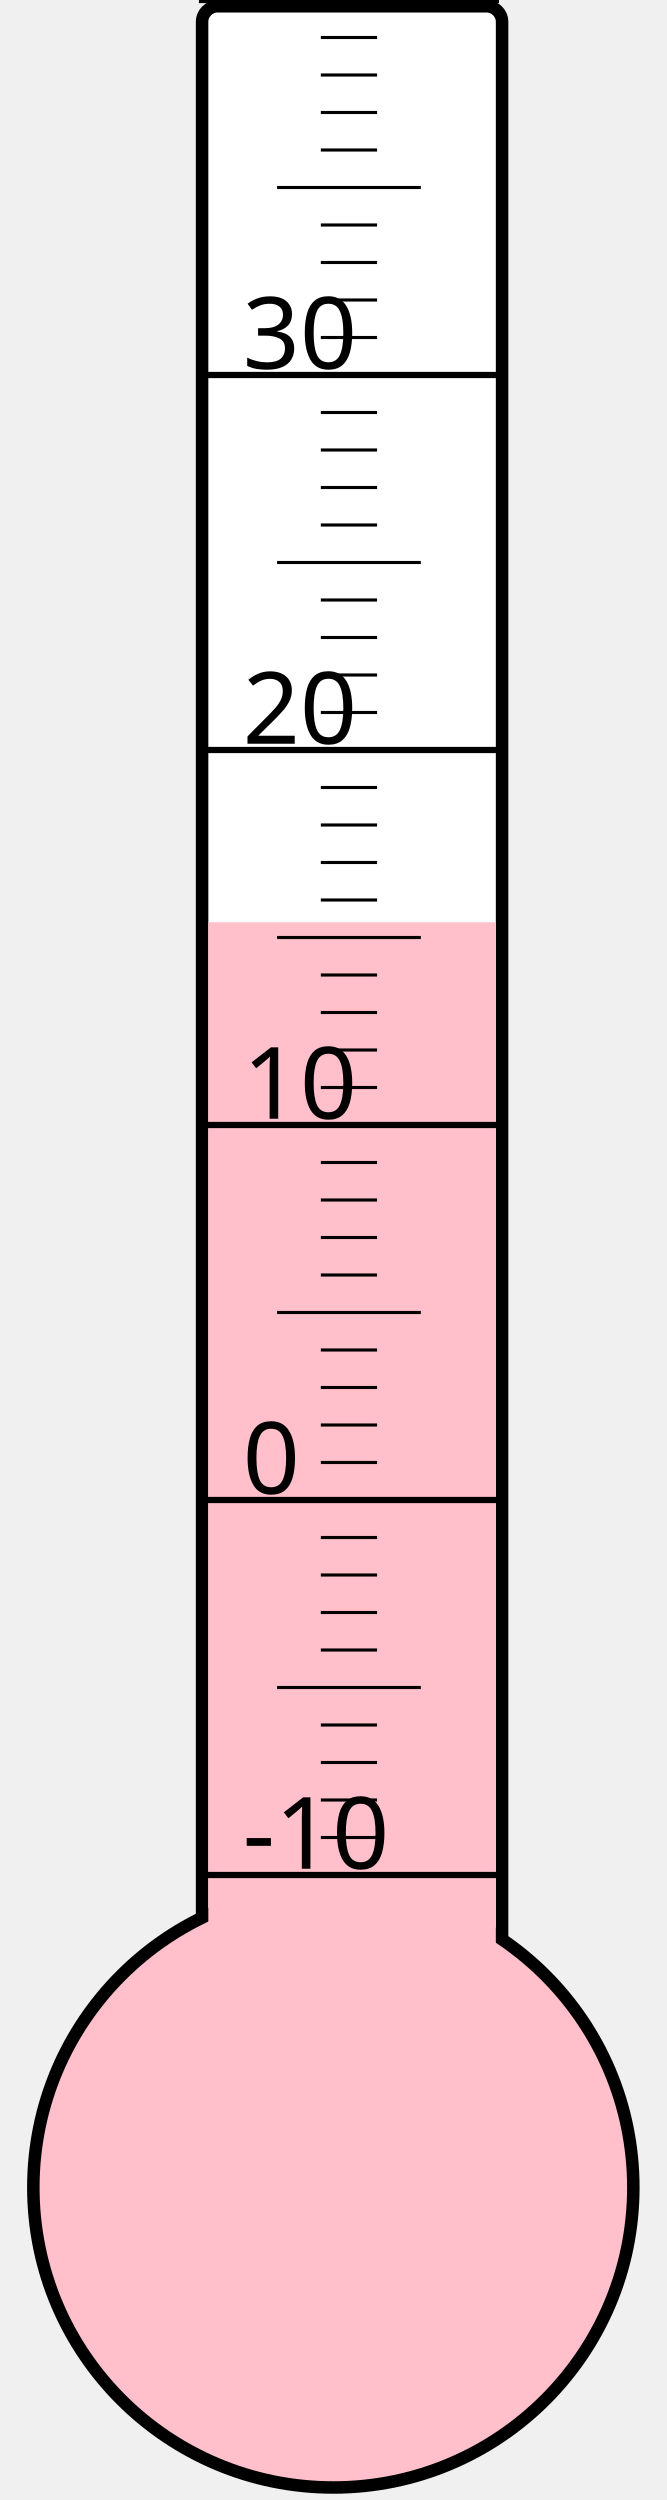
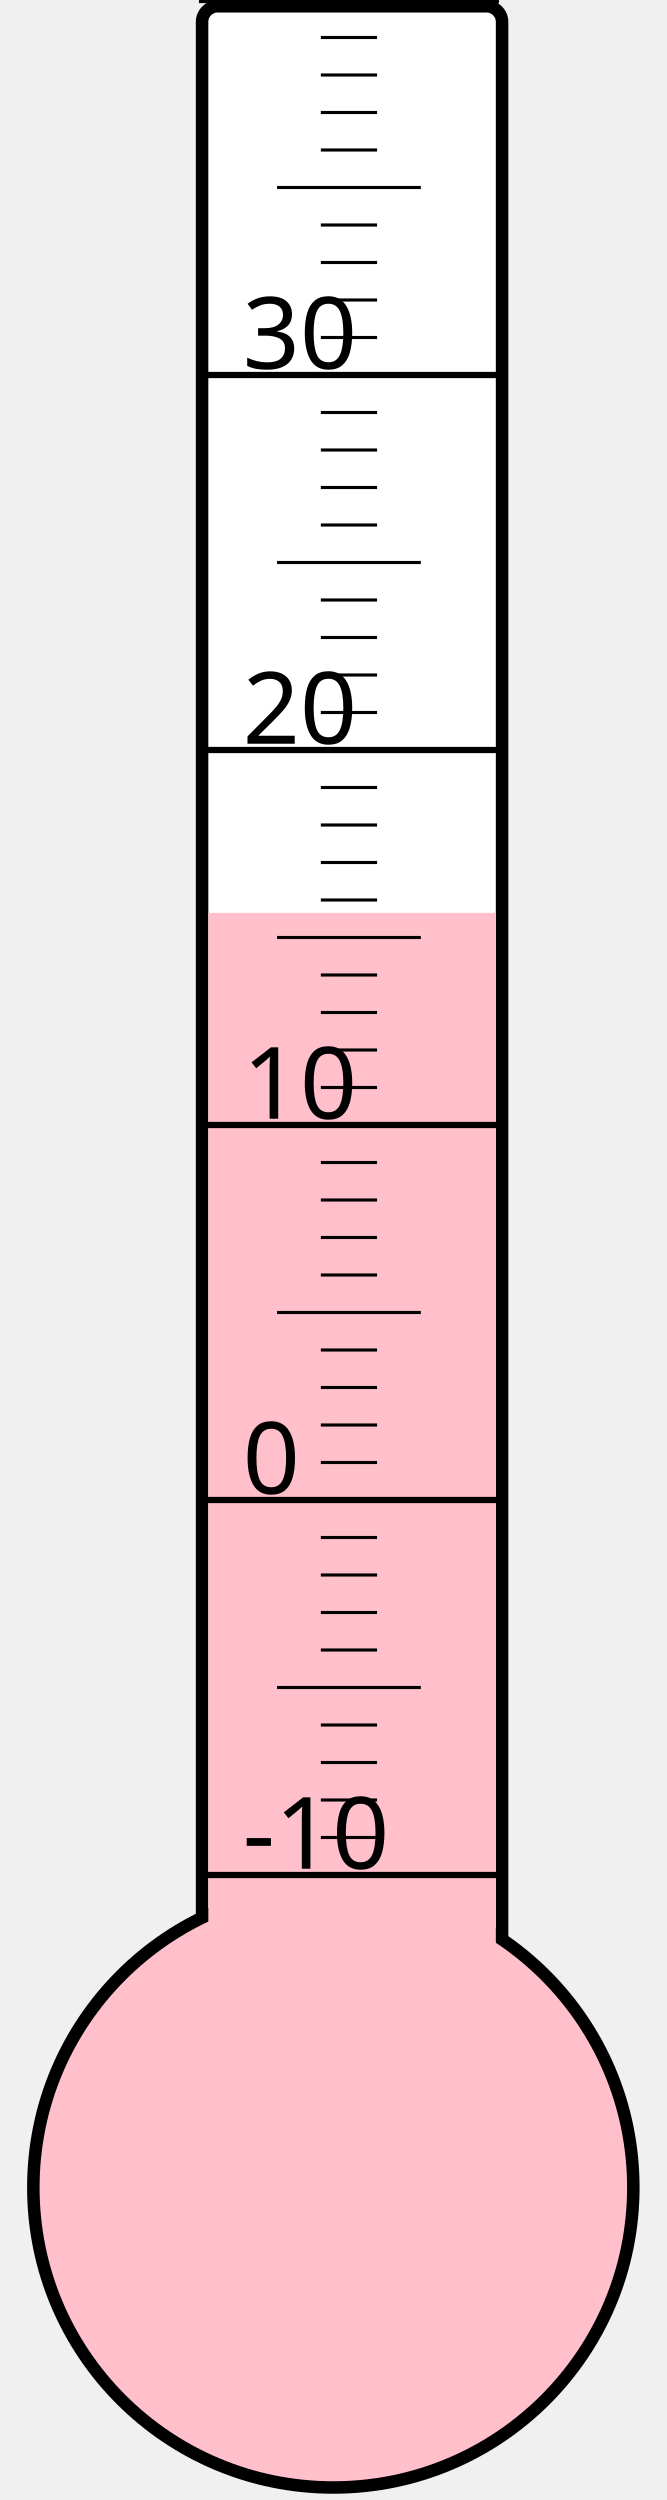
<svg xmlns="http://www.w3.org/2000/svg" width="40px" height="150px" viewBox="0 0 200 800">
  <rect width="200" height="800" x="0" y="0" style="fill: #ffffeb; fill-opacity: 0;" />
  <rect width="96" height="680" x="58" y="2" rx="5" ry="5" style="fill: white; fill-opacity: 1; stroke: black; stroke-width: 4;" />
  <circle cx="100" cy="700" r="96" style="fill: pink; stroke: black; stroke-width: 4;" />
-   <rect width="92" height="404.875" x="60" y="295.125" style="fill: pink; fill-opacity: 1; stroke-width: 0;" />
+   <rect width="92" height="407.875" x="60" y="292.125" style="fill: pink; fill-opacity: 1; stroke-width: 0;" />
  <text x="71" y="598" style="font-family: sans-serif; font-size: 24pt;">-10</text>
  <text x="71" y="478" style="font-family: sans-serif; font-size: 24pt;">0</text>
  <text x="71" y="358" style="font-family: sans-serif; font-size: 24pt;">10</text>
  <text x="71" y="238" style="font-family: sans-serif; font-size: 24pt;">20</text>
  <text x="71" y="118" style="font-family: sans-serif; font-size: 24pt;">30</text>
  <g style="stroke: black;">
    <line x1="57" y1="600" x2="153" y2="600" style="stroke-width: 2;" />
    <line x1="96" y1="588" x2="114" y2="588" style="stroke-width: 1;" />
    <line x1="96" y1="576" x2="114" y2="576" style="stroke-width: 1;" />
    <line x1="96" y1="564" x2="114" y2="564" style="stroke-width: 1;" />
    <line x1="96" y1="552" x2="114" y2="552" style="stroke-width: 1;" />
    <line x1="82" y1="540" x2="128" y2="540" style="stroke-width: 1;" />
    <line x1="96" y1="528" x2="114" y2="528" style="stroke-width: 1;" />
    <line x1="96" y1="516" x2="114" y2="516" style="stroke-width: 1;" />
    <line x1="96" y1="504" x2="114" y2="504" style="stroke-width: 1;" />
    <line x1="96" y1="492" x2="114" y2="492" style="stroke-width: 1;" />
    <line x1="57" y1="480" x2="153" y2="480" style="stroke-width: 2;" />
    <line x1="96" y1="468" x2="114" y2="468" style="stroke-width: 1;" />
    <line x1="96" y1="456" x2="114" y2="456" style="stroke-width: 1;" />
    <line x1="96" y1="444" x2="114" y2="444" style="stroke-width: 1;" />
    <line x1="96" y1="432" x2="114" y2="432" style="stroke-width: 1;" />
    <line x1="82" y1="420" x2="128" y2="420" style="stroke-width: 1;" />
    <line x1="96" y1="408" x2="114" y2="408" style="stroke-width: 1;" />
    <line x1="96" y1="396" x2="114" y2="396" style="stroke-width: 1;" />
    <line x1="96" y1="384" x2="114" y2="384" style="stroke-width: 1;" />
    <line x1="96" y1="372" x2="114" y2="372" style="stroke-width: 1;" />
    <line x1="57" y1="360" x2="153" y2="360" style="stroke-width: 2;" />
    <line x1="96" y1="348" x2="114" y2="348" style="stroke-width: 1;" />
    <line x1="96" y1="336" x2="114" y2="336" style="stroke-width: 1;" />
    <line x1="96" y1="324" x2="114" y2="324" style="stroke-width: 1;" />
    <line x1="96" y1="312" x2="114" y2="312" style="stroke-width: 1;" />
    <line x1="82" y1="300" x2="128" y2="300" style="stroke-width: 1;" />
    <line x1="96" y1="288" x2="114" y2="288" style="stroke-width: 1;" />
    <line x1="96" y1="276" x2="114" y2="276" style="stroke-width: 1;" />
    <line x1="96" y1="264" x2="114" y2="264" style="stroke-width: 1;" />
    <line x1="96" y1="252" x2="114" y2="252" style="stroke-width: 1;" />
    <line x1="57" y1="240" x2="153" y2="240" style="stroke-width: 2;" />
    <line x1="96" y1="228" x2="114" y2="228" style="stroke-width: 1;" />
    <line x1="96" y1="216" x2="114" y2="216" style="stroke-width: 1;" />
    <line x1="96" y1="204" x2="114" y2="204" style="stroke-width: 1;" />
    <line x1="96" y1="192" x2="114" y2="192" style="stroke-width: 1;" />
    <line x1="82" y1="180" x2="128" y2="180" style="stroke-width: 1;" />
    <line x1="96" y1="168" x2="114" y2="168" style="stroke-width: 1;" />
    <line x1="96" y1="156" x2="114" y2="156" style="stroke-width: 1;" />
    <line x1="96" y1="144" x2="114" y2="144" style="stroke-width: 1;" />
    <line x1="96" y1="132" x2="114" y2="132" style="stroke-width: 1;" />
    <line x1="57" y1="120" x2="153" y2="120" style="stroke-width: 2;" />
    <line x1="96" y1="108" x2="114" y2="108" style="stroke-width: 1;" />
    <line x1="96" y1="96" x2="114" y2="96" style="stroke-width: 1;" />
    <line x1="96" y1="84" x2="114" y2="84" style="stroke-width: 1;" />
    <line x1="96" y1="72" x2="114" y2="72" style="stroke-width: 1;" />
    <line x1="82" y1="60" x2="128" y2="60" style="stroke-width: 1;" />
    <line x1="96" y1="48" x2="114" y2="48" style="stroke-width: 1;" />
    <line x1="96" y1="36" x2="114" y2="36" style="stroke-width: 1;" />
    <line x1="96" y1="24" x2="114" y2="24" style="stroke-width: 1;" />
    <line x1="96" y1="12" x2="114" y2="12" style="stroke-width: 1;" />
    <line x1="57" y1="0" x2="153" y2="0" style="stroke-width: 2;" />
  </g>
</svg>
